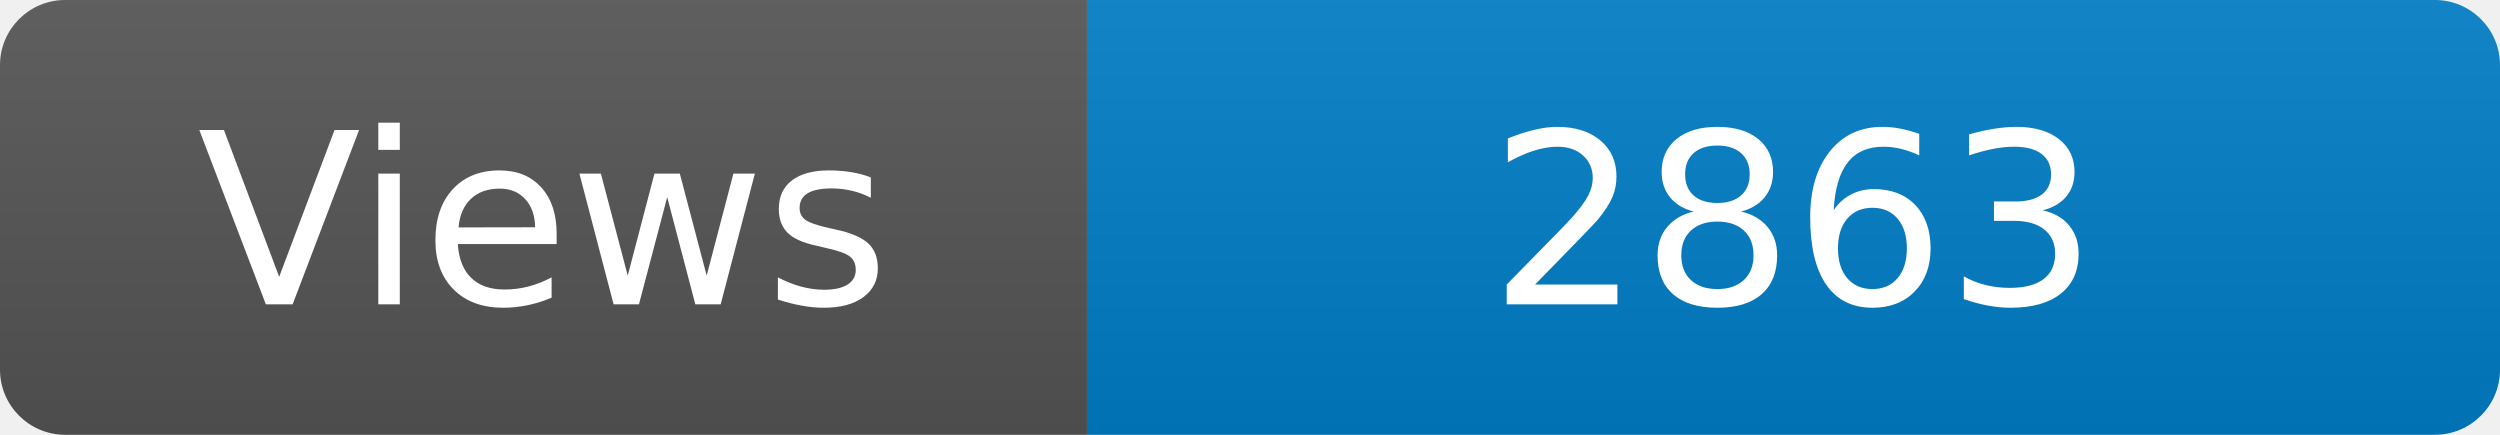
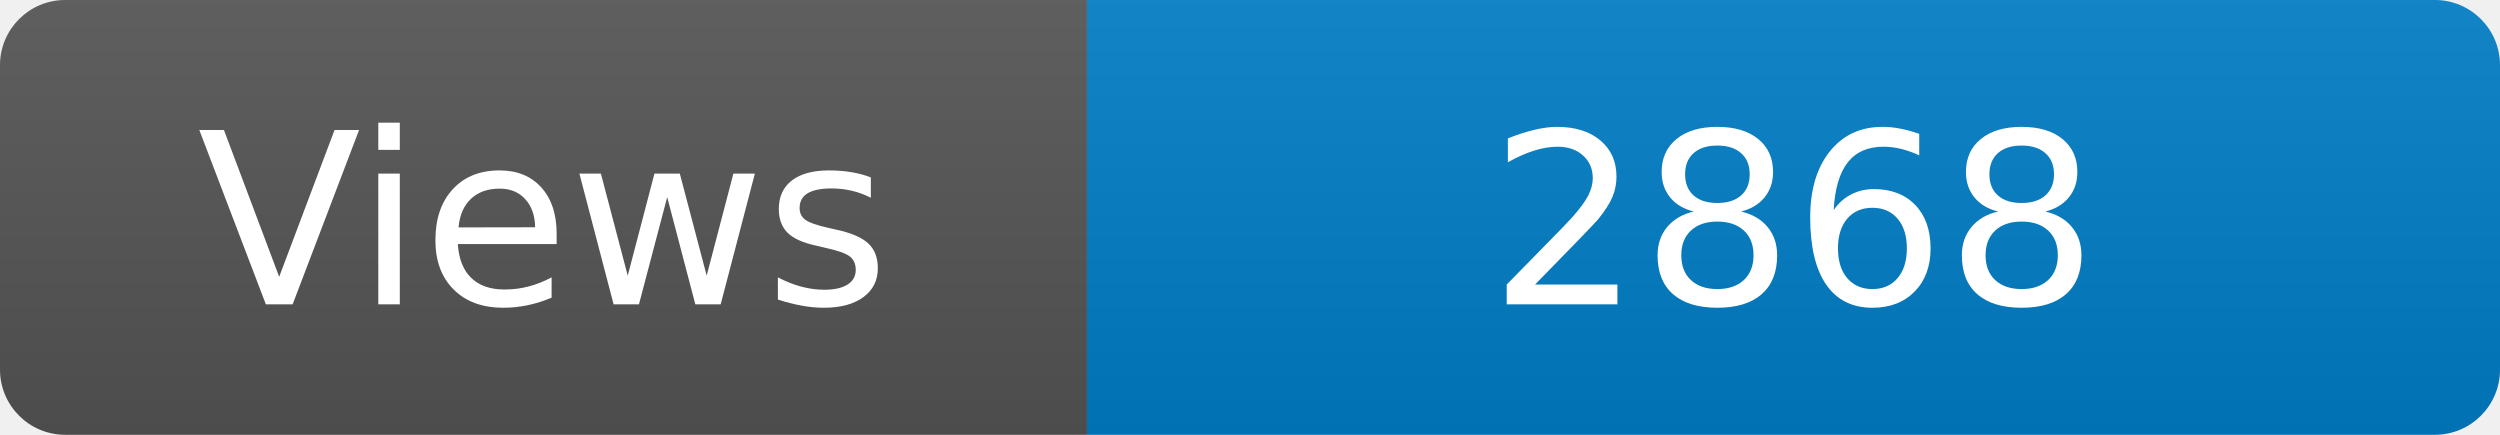
<svg xmlns="http://www.w3.org/2000/svg" width="115" height="20" role="img" aria-label="Maintained?: yes">
  <linearGradient id="s" x2="0" y2="100%">
    <stop offset="0" stop-color="#bbb" stop-opacity=".1" />
    <stop offset="1" stop-opacity=".1" />
  </linearGradient>
  <clipPath id="r">
    <rect width="115" height="20" rx="3" fill="#fff" />
  </clipPath>
  <g clip-path="url(#r)">
    <rect width="50" height="20" fill="#555" />
    <rect x="50" width="160" height="20" fill="#007ec6" />
    <rect width="115" height="20" fill="url(#s)" />
  </g>
  <g fill="#fff" text-anchor="middle" font-family="Verdana,Geneva,DejaVu Sans,sans-serif" font-size="110">
    <text x="250" y="140" transform="scale(.1)" fill="#fff">Views</text>
-     <text x="825" y="140" transform="scale(.1)" fill="#fff">2863</text>
+     <text x="825" y="140" transform="scale(.1)" fill="#fff">2868</text>
  </g>
</svg>
